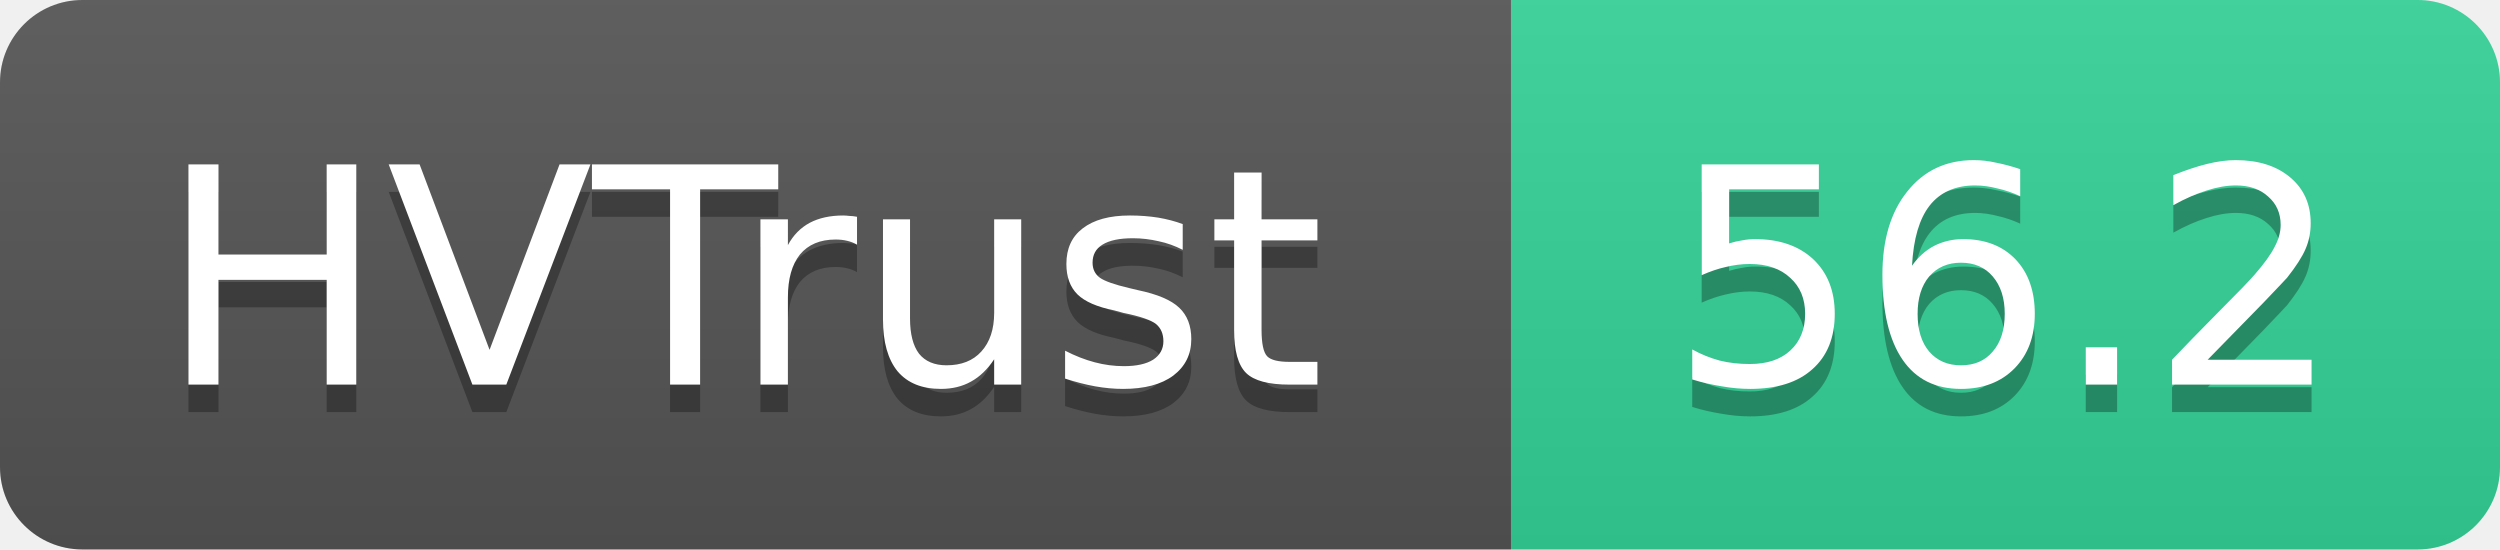
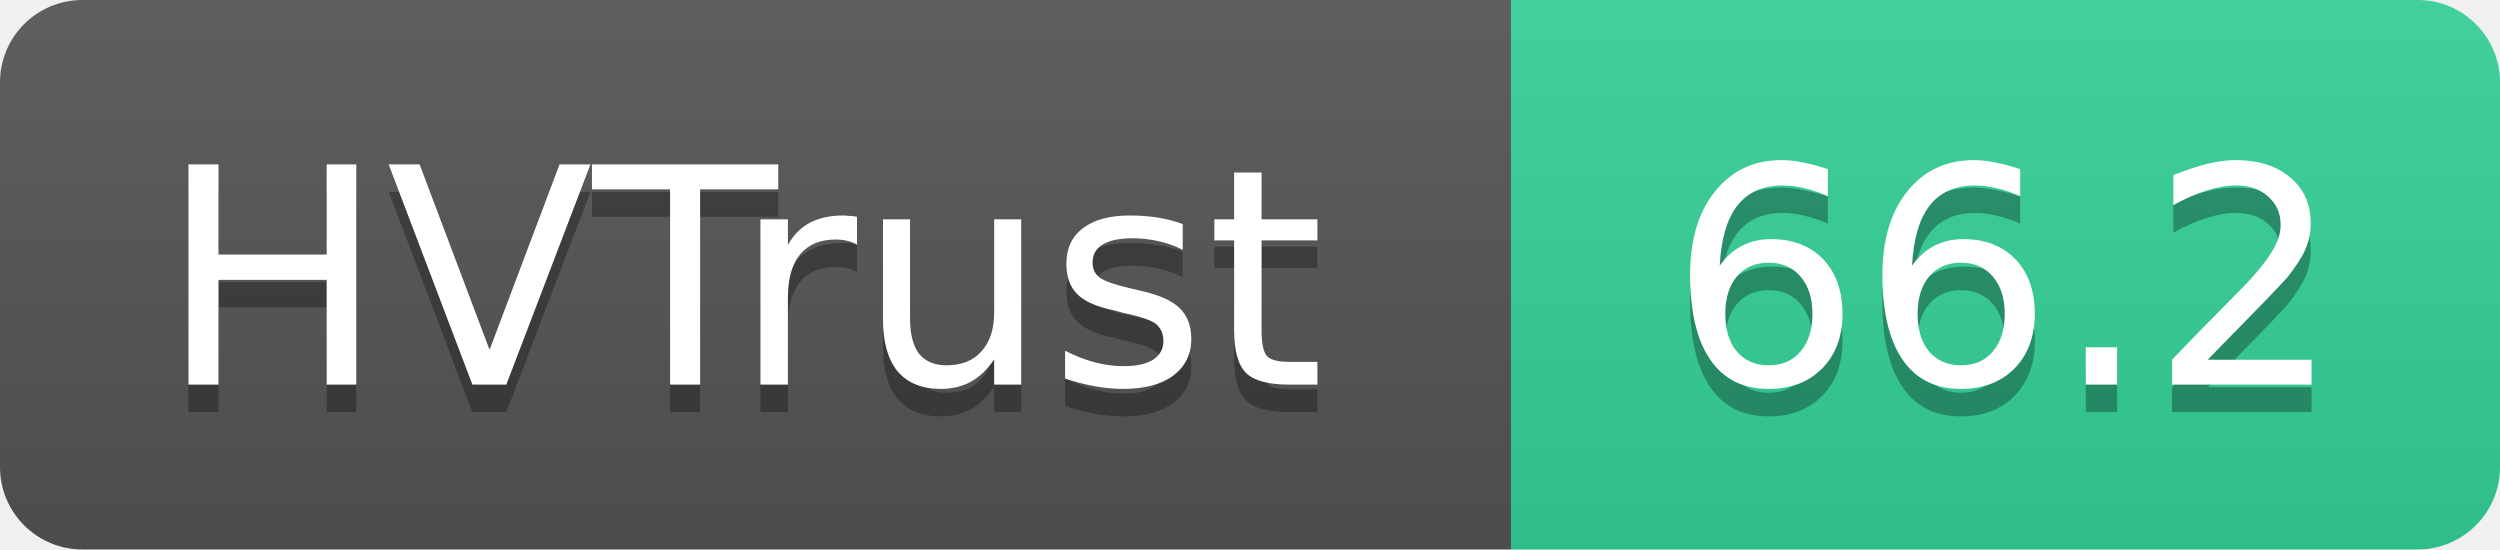
- <svg xmlns="http://www.w3.org/2000/svg" width="91" height="20" role="img" aria-label="HVTrust: 56.2">
+ <svg xmlns="http://www.w3.org/2000/svg" width="91" height="20" role="img" aria-label="HVTrust: 66.2">
  <linearGradient id="s" x2="0" y2="100%">
    <stop offset="0" stop-color="#bbb" stop-opacity=".1" />
    <stop offset="1" stop-opacity=".1" />
  </linearGradient>
  <clipPath id="r">
    <rect width="91" height="20" rx="3" fill="#fff" />
  </clipPath>
  <g clip-path="url(#r)">
    <rect width="55" height="20" fill="#555" />
    <rect x="55" width="36" height="20" fill="#34d399" />
    <rect width="91" height="20" fill="url(#s)" />
  </g>
  <g fill="#fff" text-anchor="middle" font-family="Verdana,Geneva,DejaVu Sans,sans-serif" text-rendering="geometricPrecision" font-size="11">
    <text x="27" y="15" fill="#010101" fill-opacity=".3">HVTrust</text>
    <text x="27" y="14">HVTrust</text>
-     <text x="73" y="15" fill="#010101" fill-opacity=".3">56.2</text>
-     <text x="73" y="14">56.2</text>
+     <text x="73" y="15" fill="#010101" fill-opacity=".3">66.2</text>
+     <text x="73" y="14">66.2</text>
  </g>
</svg>
